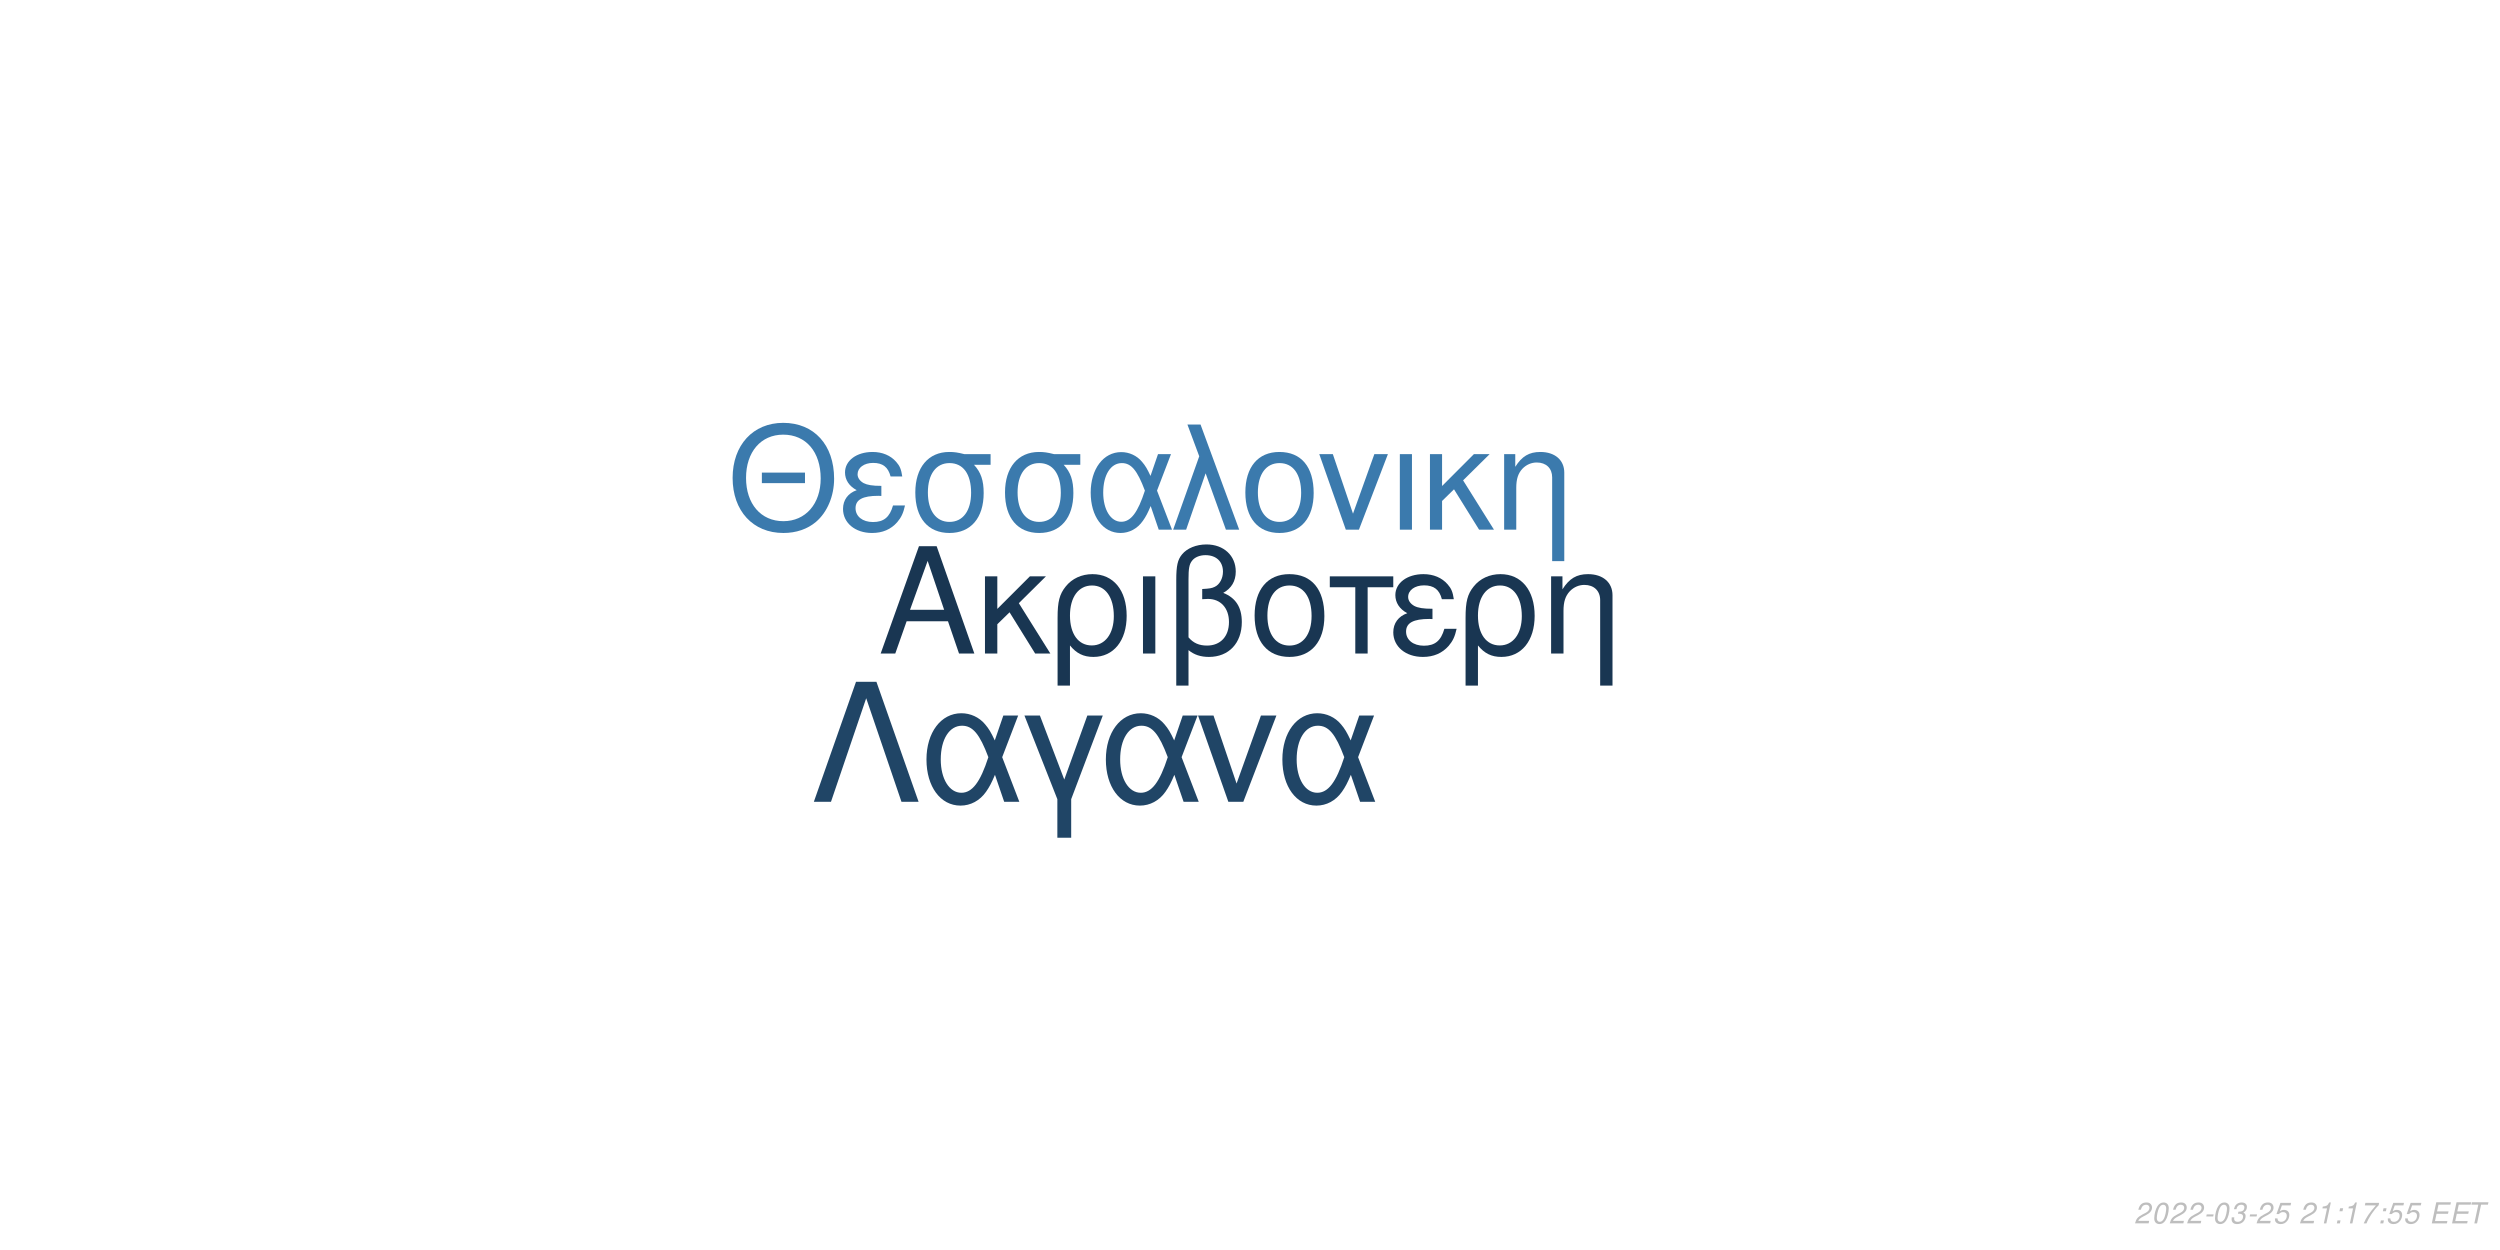
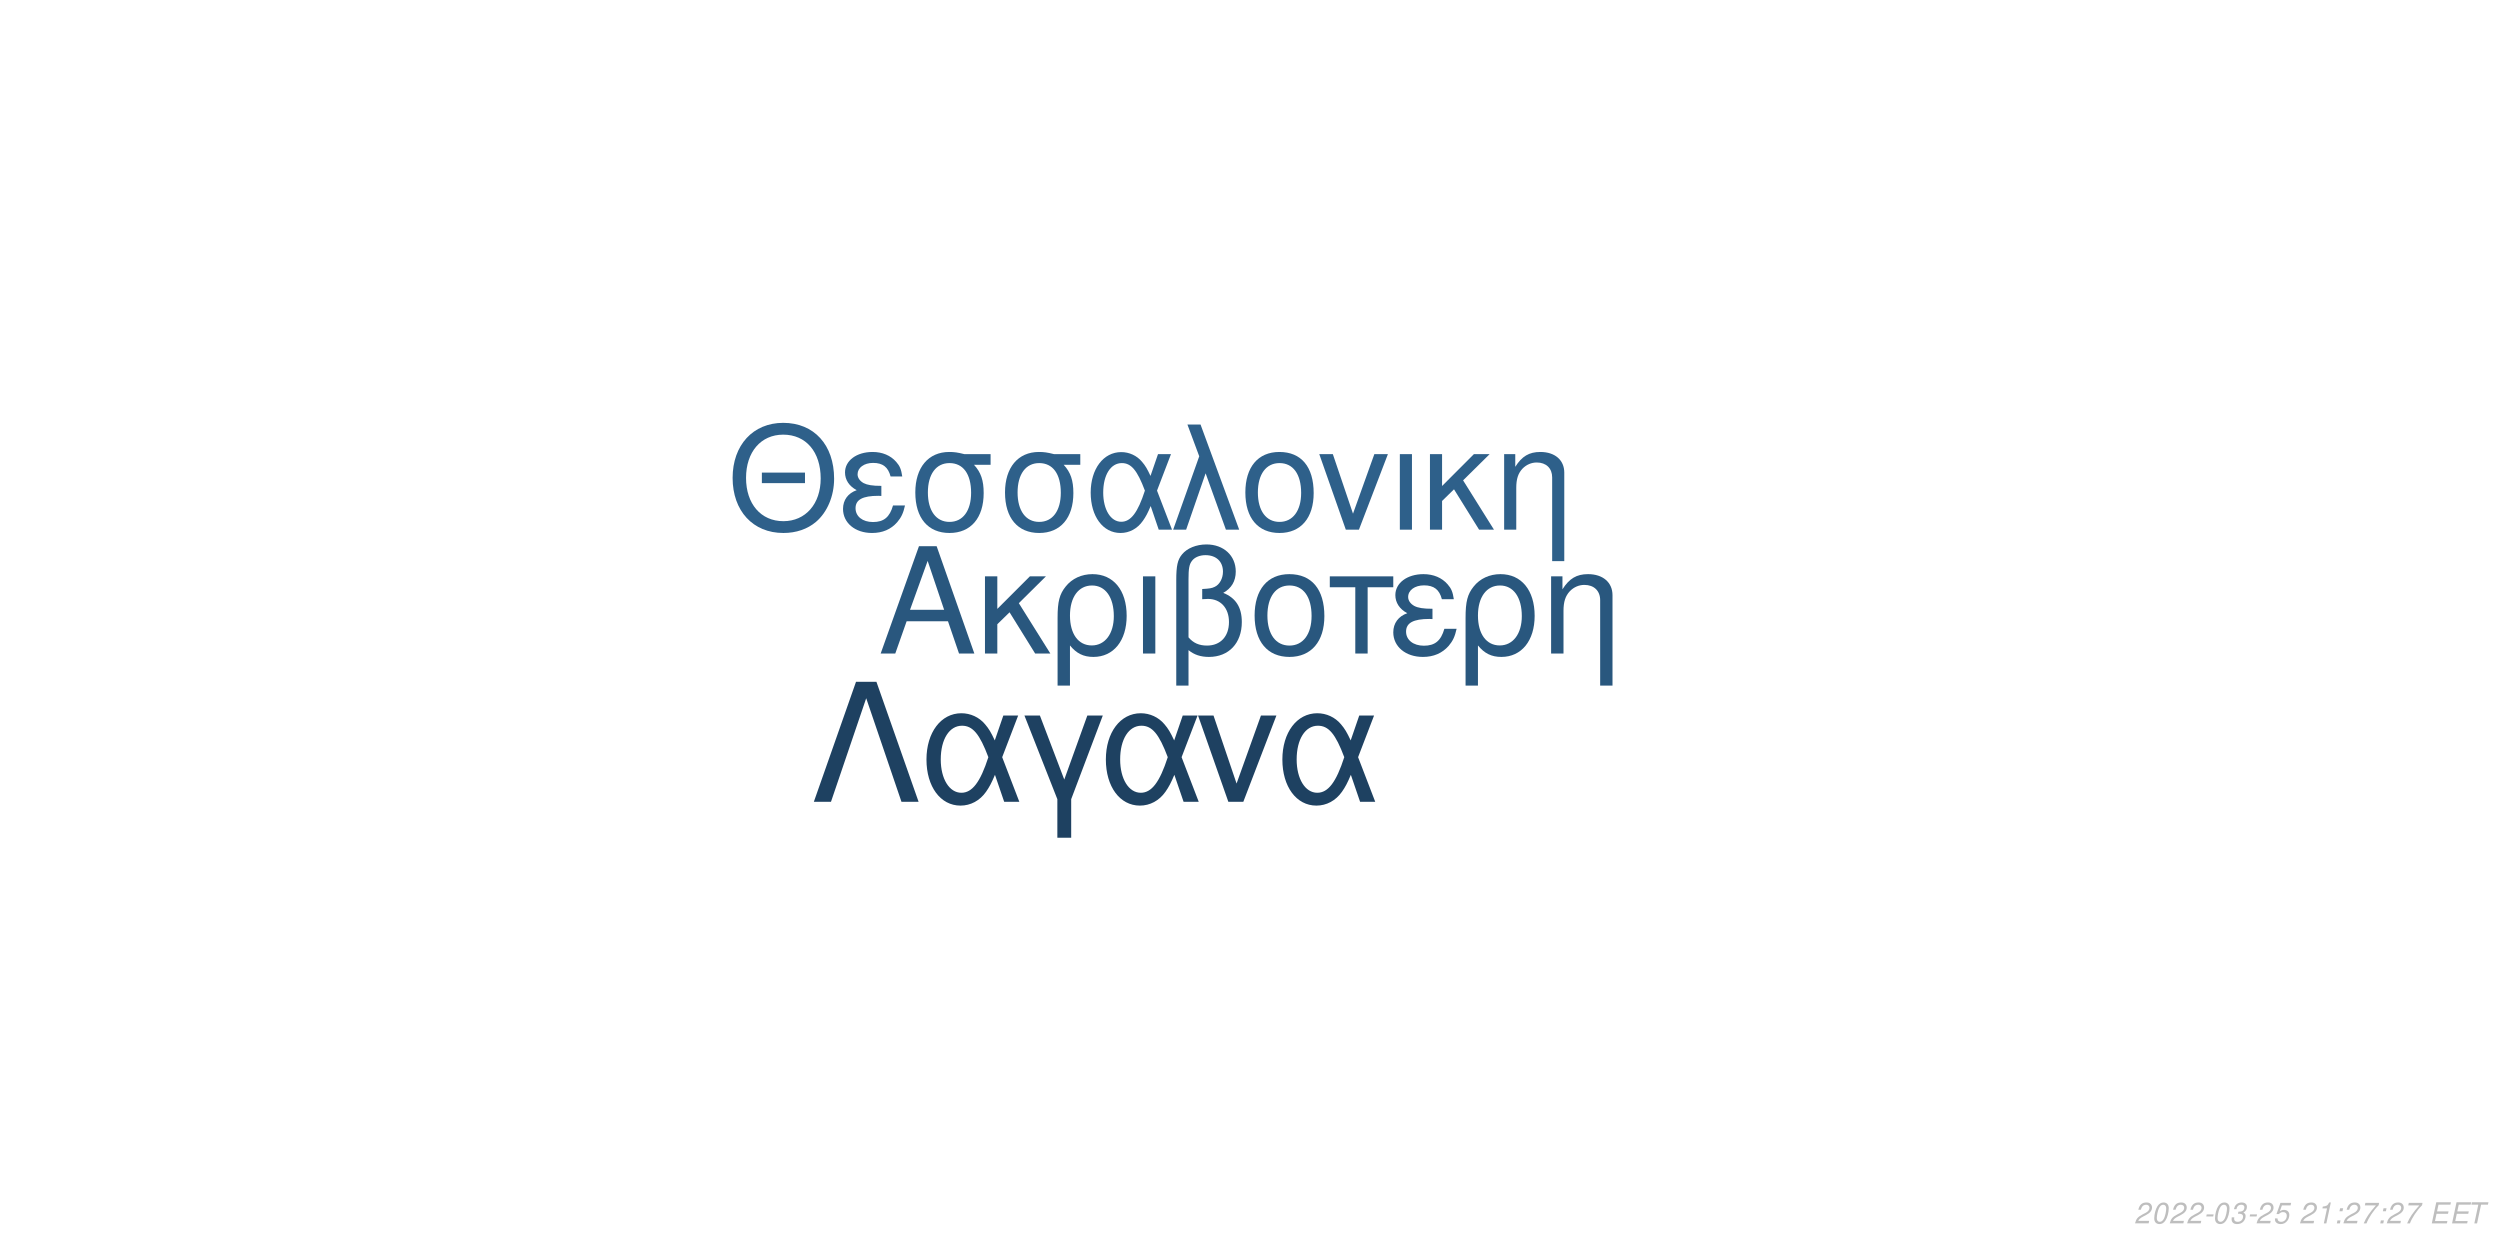
<svg xmlns="http://www.w3.org/2000/svg" xmlns:xlink="http://www.w3.org/1999/xlink" width="864pt" height="432pt" viewBox="0 0 864 432" version="1.1">
  <defs>
    <g>
      <symbol overflow="visible" id="glyph0-0">
        <path style="stroke:none;" d="" />
      </symbol>
      <symbol overflow="visible" id="glyph0-1">
        <path style="stroke:none;" d="M 24.125 -11.141 L 27.938 0 L 33.234 0 L 20.203 -37.094 L 14.094 -37.094 L 0.859 0 L 5.906 0 L 9.828 -11.141 Z M 22.797 -15.109 L 11 -15.109 L 17.094 -32.016 Z M 22.797 -15.109 " />
      </symbol>
      <symbol overflow="visible" id="glyph0-2">
        <path style="stroke:none;" d="M 7.172 -15.422 L 7.172 -26.672 L 2.906 -26.672 L 2.906 0 L 7.172 0 L 7.172 -10.125 L 11.406 -14.25 L 20.25 0 L 25.5 0 L 14.609 -17.406 L 23.969 -26.672 L 18.422 -26.672 Z M 7.172 -15.422 " />
      </symbol>
      <symbol overflow="visible" id="glyph0-3">
        <path style="stroke:none;" d="M 3 11.094 L 7.281 11.094 L 7.281 -2.797 C 9.516 -0.047 11.953 1.172 15.375 1.172 C 22.344 1.172 26.875 -4.422 26.875 -13.031 C 26.875 -21.891 22.297 -27.438 15.062 -27.438 C 11.297 -27.438 7.984 -25.906 5.797 -23.156 C 3.672 -20.516 3 -17.969 3 -12.359 Z M 14.906 -23.516 C 19.547 -23.516 22.438 -19.438 22.438 -12.922 C 22.438 -6.812 19.391 -2.797 14.812 -2.797 C 10.172 -2.797 7.281 -6.766 7.281 -13.125 C 7.281 -19.484 10.234 -23.516 14.906 -23.516 Z M 14.906 -23.516 " />
      </symbol>
      <symbol overflow="visible" id="glyph0-4">
        <path style="stroke:none;" d="M 3.516 0 L 7.781 0 L 7.781 -26.672 L 3.516 -26.672 Z M 3.516 0 " />
      </symbol>
      <symbol overflow="visible" id="glyph0-5">
        <path style="stroke:none;" d="M 4.016 11.094 L 8.25 11.094 L 8.25 -1.172 C 10.172 0.406 12.422 1.172 15.312 1.172 C 22.188 1.172 26.672 -3.609 26.672 -10.891 C 26.672 -15.984 24.578 -19.234 20.25 -20.969 C 23.109 -22.547 24.578 -25.031 24.578 -28.344 C 24.578 -33.844 20.406 -37.703 14.453 -37.703 C 10.938 -37.703 7.734 -36.391 6 -34.25 C 4.484 -32.422 4.016 -30.328 4.016 -25.391 Z M 8.25 -25.656 C 8.25 -29.359 8.5 -30.844 9.469 -32.062 C 10.375 -33.281 12.156 -34 14.094 -34 C 17.812 -34 20.156 -31.812 20.156 -28.297 C 20.156 -25.953 18.984 -23.812 17.297 -23.047 C 16.281 -22.547 15.469 -22.438 12.984 -22.297 L 12.984 -18.781 C 13.734 -18.828 14.344 -18.875 14.969 -18.875 C 19.344 -18.875 22.234 -15.719 22.234 -10.891 C 22.234 -5.906 19.281 -2.75 14.656 -2.75 C 11.953 -2.75 9.922 -3.609 8.25 -5.594 Z M 8.25 -25.656 " />
      </symbol>
      <symbol overflow="visible" id="glyph0-6">
        <path style="stroke:none;" d="M 14.094 -27.438 C 6.562 -27.438 2.094 -22.094 2.094 -13.125 C 2.094 -4.125 6.562 1.172 14.141 1.172 C 21.672 1.172 26.203 -4.172 26.203 -12.922 C 26.203 -22.188 21.828 -27.438 14.094 -27.438 Z M 14.141 -23.516 C 18.938 -23.516 21.781 -19.594 21.781 -12.984 C 21.781 -6.672 18.828 -2.75 14.141 -2.75 C 9.422 -2.75 6.516 -6.672 6.516 -13.125 C 6.516 -19.594 9.422 -23.516 14.141 -23.516 Z M 14.141 -23.516 " />
      </symbol>
      <symbol overflow="visible" id="glyph0-7">
        <path style="stroke:none;" d="M 7.891 0 L 12.156 0 L 12.156 -22.906 L 21.016 -22.906 L 21.016 -26.672 L -0.922 -26.672 L -0.922 -22.906 L 7.891 -22.906 Z M 7.891 0 " />
      </symbol>
      <symbol overflow="visible" id="glyph0-8">
        <path style="stroke:none;" d="M 14.562 -15.469 C 11.344 -15.469 9.562 -15.781 8.297 -16.438 C 6.922 -17.203 6.156 -18.328 6.156 -19.547 C 6.156 -21.891 8.453 -23.562 11.656 -23.562 C 15.062 -23.562 16.953 -22.094 17.812 -18.781 L 21.938 -18.781 C 21.578 -21.266 21.062 -22.5 19.797 -23.922 C 17.812 -26.203 14.906 -27.438 11.453 -27.438 C 5.797 -27.438 1.734 -24.375 1.734 -20.203 C 1.734 -17.609 3.156 -15.375 5.859 -13.938 C 2.797 -12.875 1.016 -10.484 1.016 -7.328 C 1.016 -2.391 5.297 1.172 11.25 1.172 C 14.969 1.172 17.906 -0.109 20.156 -2.641 C 21.578 -4.328 22.297 -5.797 22.906 -8.547 L 18.672 -8.547 C 17.5 -4.422 15.422 -2.703 11.609 -2.703 C 7.938 -2.703 5.438 -4.688 5.438 -7.578 C 5.438 -10.578 7.938 -11.953 13.484 -11.953 C 13.641 -11.953 14.094 -11.953 14.562 -11.906 Z M 14.562 -15.469 " />
      </symbol>
      <symbol overflow="visible" id="glyph0-9">
        <path style="stroke:none;" d="M 3.562 -26.672 L 3.562 0 L 7.844 0 L 7.844 -14.703 C 7.844 -17.906 8.5 -19.891 10.031 -21.531 C 11.406 -22.953 13.188 -23.719 15.062 -23.719 C 18.375 -23.719 20.516 -21.672 20.516 -18.469 L 20.516 11.094 L 24.781 11.094 L 24.781 -20.156 C 24.781 -24.578 21.469 -27.438 16.328 -27.438 C 12.359 -27.438 9.828 -25.906 7.484 -22.188 L 7.484 -26.672 Z M 3.562 -26.672 " />
      </symbol>
      <symbol overflow="visible" id="glyph1-0">
        <path style="stroke:none;" d="" />
      </symbol>
      <symbol overflow="visible" id="glyph1-1">
        <path style="stroke:none;" d="M 26.859 -19.734 L 11.953 -19.734 L 11.953 -16.094 L 26.859 -16.094 Z M 19.328 -36.922 C 8.922 -36.922 1.844 -29.25 1.844 -17.891 C 1.844 -6.484 8.875 1.141 19.391 1.141 C 23.812 1.141 27.703 -0.203 30.641 -2.688 C 34.578 -6.031 36.922 -11.656 36.922 -17.594 C 36.922 -29.297 30 -36.922 19.328 -36.922 Z M 19.328 -32.844 C 27.203 -32.844 32.281 -26.906 32.281 -17.688 C 32.281 -8.922 27.062 -2.938 19.391 -2.938 C 11.609 -2.938 6.484 -8.922 6.484 -17.891 C 6.484 -26.859 11.609 -32.844 19.328 -32.844 Z M 19.328 -32.844 " />
      </symbol>
      <symbol overflow="visible" id="glyph1-2">
        <path style="stroke:none;" d="M 14.25 -15.141 C 11.109 -15.141 9.375 -15.453 8.125 -16.094 C 6.781 -16.844 6.031 -17.938 6.031 -19.141 C 6.031 -21.422 8.266 -23.078 11.406 -23.078 C 14.75 -23.078 16.594 -21.625 17.438 -18.391 L 21.469 -18.391 C 21.125 -20.828 20.625 -22.031 19.391 -23.422 C 17.438 -25.656 14.594 -26.859 11.219 -26.859 C 5.688 -26.859 1.688 -23.875 1.688 -19.781 C 1.688 -17.234 3.094 -15.047 5.734 -13.656 C 2.734 -12.609 1 -10.266 1 -7.172 C 1 -2.344 5.188 1.141 11.016 1.141 C 14.656 1.141 17.547 -0.094 19.734 -2.594 C 21.125 -4.234 21.828 -5.688 22.422 -8.375 L 18.281 -8.375 C 17.141 -4.328 15.094 -2.641 11.359 -2.641 C 7.766 -2.641 5.328 -4.578 5.328 -7.422 C 5.328 -10.359 7.766 -11.703 13.203 -11.703 C 13.359 -11.703 13.797 -11.703 14.25 -11.656 Z M 14.25 -15.141 " />
      </symbol>
      <symbol overflow="visible" id="glyph1-3">
        <path style="stroke:none;" d="M 29 -26.109 L 19.938 -26.109 C 17.594 -26.703 16.438 -26.859 14.703 -26.859 C 7.469 -26.859 2.984 -21.469 2.984 -12.859 C 2.984 -4.031 7.375 1.141 14.797 1.141 C 22.172 1.141 26.609 -4.078 26.609 -12.656 C 26.609 -17.047 25.656 -19.828 23.266 -22.422 L 29 -22.422 Z M 14.797 -23.016 C 19.531 -23.016 22.266 -19.234 22.266 -12.75 C 22.266 -6.531 19.438 -2.688 14.797 -2.688 C 10.172 -2.688 7.328 -6.531 7.328 -12.859 C 7.328 -19.188 10.172 -23.016 14.797 -23.016 Z M 14.797 -23.016 " />
      </symbol>
      <symbol overflow="visible" id="glyph1-4">
        <path style="stroke:none;" d="M 29.344 -26.109 L 24.859 -26.109 L 22.266 -18.578 C 21.125 -21.031 20.484 -22.125 19.328 -23.469 C 17.547 -25.609 14.906 -26.812 12.156 -26.812 C 5.984 -26.812 1.594 -20.984 1.594 -12.812 C 1.594 -4.578 5.828 1.141 11.906 1.141 C 14.953 1.141 17.734 -0.344 19.625 -3.047 C 20.672 -4.531 21.281 -5.688 22.328 -8.172 L 25.109 0 L 29.703 0 L 24.516 -13.5 Z M 20.328 -13.5 C 17.891 -5.922 15.453 -2.734 12.156 -2.734 C 8.516 -2.734 5.922 -6.922 5.922 -12.812 C 5.922 -18.938 8.516 -23.016 12.359 -23.016 C 15.594 -23.016 17.688 -20.531 20.328 -13.5 Z M 20.328 -13.5 " />
      </symbol>
      <symbol overflow="visible" id="glyph1-5">
        <path style="stroke:none;" d="M 1.094 0 L 5.578 0 L 12.312 -19.484 L 19.328 0 L 23.922 0 L 10.562 -36.328 L 6.031 -36.328 L 10.109 -25.359 Z M 1.094 0 " />
      </symbol>
      <symbol overflow="visible" id="glyph1-6">
        <path style="stroke:none;" d="M 13.797 -26.859 C 6.422 -26.859 2.047 -21.625 2.047 -12.859 C 2.047 -4.031 6.422 1.141 13.859 1.141 C 21.234 1.141 25.656 -4.078 25.656 -12.656 C 25.656 -21.719 21.375 -26.859 13.797 -26.859 Z M 13.859 -23.016 C 18.531 -23.016 21.328 -19.188 21.328 -12.703 C 21.328 -6.531 18.438 -2.688 13.859 -2.688 C 9.219 -2.688 6.375 -6.531 6.375 -12.859 C 6.375 -19.188 9.219 -23.016 13.859 -23.016 Z M 13.859 -23.016 " />
      </symbol>
      <symbol overflow="visible" id="glyph1-7">
        <path style="stroke:none;" d="M 14.297 0 L 24.312 -26.109 L 19.625 -26.109 L 12.25 -5.531 L 5.281 -26.109 L 0.594 -26.109 L 9.766 0 Z M 14.297 0 " />
      </symbol>
      <symbol overflow="visible" id="glyph1-8">
        <path style="stroke:none;" d="M 3.438 0 L 7.625 0 L 7.625 -26.109 L 3.438 -26.109 Z M 3.438 0 " />
      </symbol>
      <symbol overflow="visible" id="glyph1-9">
        <path style="stroke:none;" d="M 7.031 -15.094 L 7.031 -26.109 L 2.844 -26.109 L 2.844 0 L 7.031 0 L 7.031 -9.922 L 11.156 -13.953 L 19.828 0 L 24.969 0 L 14.297 -17.047 L 23.469 -26.109 L 18.031 -26.109 Z M 7.031 -15.094 " />
      </symbol>
      <symbol overflow="visible" id="glyph1-10">
        <path style="stroke:none;" d="M 3.484 -26.109 L 3.484 0 L 7.672 0 L 7.672 -14.406 C 7.672 -17.547 8.328 -19.484 9.812 -21.078 C 11.156 -22.469 12.906 -23.219 14.75 -23.219 C 17.984 -23.219 20.078 -21.234 20.078 -18.094 L 20.078 10.859 L 24.266 10.859 L 24.266 -19.734 C 24.266 -24.062 21.031 -26.859 16 -26.859 C 12.109 -26.859 9.609 -25.359 7.328 -21.719 L 7.328 -26.109 Z M 3.484 -26.109 " />
      </symbol>
      <symbol overflow="visible" id="glyph2-0">
        <path style="stroke:none;" d="" />
      </symbol>
      <symbol overflow="visible" id="glyph2-1">
        <path style="stroke:none;" d="M 22.531 -41.484 L 15.484 -41.484 L 0.906 0 L 6.828 0 L 19 -35.797 L 31.188 0 L 37.109 0 Z M 22.531 -41.484 " />
      </symbol>
      <symbol overflow="visible" id="glyph2-2">
        <path style="stroke:none;" d="M 33.516 -29.812 L 28.391 -29.812 L 25.438 -21.219 C 24.125 -24.016 23.391 -25.266 22.078 -26.797 C 20.031 -29.25 17.016 -30.609 13.891 -30.609 C 6.828 -30.609 1.828 -23.953 1.828 -14.625 C 1.828 -5.234 6.656 1.312 13.594 1.312 C 17.078 1.312 20.266 -0.391 22.422 -3.469 C 23.609 -5.172 24.297 -6.484 25.5 -9.328 L 28.688 0 L 33.922 0 L 28 -15.422 Z M 23.219 -15.422 C 20.422 -6.766 17.641 -3.125 13.891 -3.125 C 9.734 -3.125 6.766 -7.906 6.766 -14.625 C 6.766 -21.625 9.734 -26.297 14.109 -26.297 C 17.812 -26.297 20.203 -23.453 23.219 -15.422 Z M 23.219 -15.422 " />
      </symbol>
      <symbol overflow="visible" id="glyph2-3">
        <path style="stroke:none;" d="M 12.062 12.406 L 16.844 12.406 L 16.844 -0.906 L 27.766 -29.812 L 22.422 -29.812 L 14.453 -7.688 L 6.031 -29.812 L 0.688 -29.812 L 12.062 -0.906 Z M 12.062 12.406 " />
      </symbol>
      <symbol overflow="visible" id="glyph2-4">
        <path style="stroke:none;" d="M 16.328 0 L 27.766 -29.812 L 22.422 -29.812 L 14 -6.312 L 6.031 -29.812 L 0.688 -29.812 L 11.156 0 Z M 16.328 0 " />
      </symbol>
      <symbol overflow="visible" id="glyph3-0">
        <path style="stroke:none;" d="" />
      </symbol>
      <symbol overflow="visible" id="glyph3-1">
        <path style="stroke:none;" d="M 5.234 -0.875 L 1.469 -0.875 C 1.641 -1.375 2.203 -1.891 3.109 -2.344 L 4.234 -2.938 C 5.562 -3.625 6.219 -4.469 6.219 -5.484 C 6.219 -5.938 6.062 -6.359 5.797 -6.656 C 5.469 -7.047 4.984 -7.234 4.312 -7.234 C 2.766 -7.234 1.891 -6.453 1.484 -4.734 L 2.375 -4.734 C 2.484 -5.188 2.609 -5.484 2.797 -5.75 C 3.094 -6.203 3.609 -6.453 4.188 -6.453 C 4.891 -6.453 5.344 -6.031 5.344 -5.375 C 5.344 -4.703 4.859 -4.094 4.016 -3.656 L 2.984 -3.125 C 1.234 -2.188 0.797 -1.656 0.344 -0.016 L 5.047 -0.016 Z M 5.234 -0.875 " />
      </symbol>
      <symbol overflow="visible" id="glyph3-2">
        <path style="stroke:none;" d="M 4.203 -7.234 C 3.375 -7.234 2.688 -6.812 2.125 -5.984 C 1.484 -5.047 0.984 -3.188 0.984 -1.734 C 0.984 -1.109 1.172 -0.562 1.484 -0.266 C 1.797 0.047 2.281 0.234 2.766 0.234 C 3.625 0.234 4.281 -0.156 4.859 -1.016 C 5.516 -1.953 6 -3.797 6 -5.266 C 6 -6.5 5.328 -7.234 4.203 -7.234 Z M 4.094 -6.453 C 4.734 -6.453 5.125 -5.984 5.125 -5.156 C 5.125 -4.203 4.781 -2.625 4.406 -1.812 C 3.984 -0.938 3.516 -0.547 2.875 -0.547 C 2.25 -0.547 1.875 -1.031 1.875 -1.828 C 1.875 -2.797 2.203 -4.344 2.594 -5.203 C 2.984 -6.047 3.453 -6.453 4.094 -6.453 Z M 4.094 -6.453 " />
      </symbol>
      <symbol overflow="visible" id="glyph3-3">
        <path style="stroke:none;" d="M 3.516 -3.125 L 1.125 -3.125 L 0.969 -2.406 L 3.359 -2.406 Z M 3.516 -3.125 " />
      </symbol>
      <symbol overflow="visible" id="glyph3-4">
        <path style="stroke:none;" d="M 2.922 -3.312 C 3.125 -3.344 3.234 -3.344 3.375 -3.344 C 4.203 -3.344 4.688 -3 4.688 -2.406 C 4.688 -1.312 3.906 -0.547 2.781 -0.547 C 2.047 -0.547 1.594 -0.938 1.594 -1.562 C 1.594 -1.719 1.609 -1.844 1.656 -2.094 L 0.766 -2.094 C 0.734 -1.797 0.719 -1.641 0.719 -1.469 C 0.719 -0.375 1.406 0.234 2.641 0.234 C 3.547 0.234 4.297 -0.078 4.812 -0.656 C 5.266 -1.156 5.562 -1.875 5.562 -2.547 C 5.562 -3.125 5.344 -3.453 4.797 -3.734 C 5.641 -4.234 6.016 -4.844 6.016 -5.734 C 6.016 -6.656 5.312 -7.234 4.203 -7.234 C 3.375 -7.234 2.672 -6.938 2.188 -6.375 C 1.891 -6.031 1.703 -5.641 1.516 -4.906 L 2.391 -4.906 C 2.5 -5.359 2.594 -5.594 2.734 -5.812 C 3.047 -6.234 3.516 -6.453 4.078 -6.453 C 4.734 -6.453 5.141 -6.125 5.141 -5.578 C 5.141 -5.188 5.016 -4.797 4.797 -4.547 C 4.516 -4.234 4 -4.062 3.266 -4.062 L 3.078 -4.062 Z M 2.922 -3.312 " />
      </symbol>
      <symbol overflow="visible" id="glyph3-5">
        <path style="stroke:none;" d="M 6.297 -7.094 L 2.594 -7.094 L 1.234 -3.234 L 2.047 -3.234 C 2.656 -3.766 2.938 -3.906 3.531 -3.906 C 4.328 -3.906 4.797 -3.453 4.797 -2.688 C 4.797 -1.438 3.969 -0.547 2.828 -0.547 C 2.031 -0.547 1.609 -0.938 1.578 -1.734 L 0.703 -1.734 L 0.703 -1.516 C 0.703 -0.938 0.844 -0.547 1.188 -0.266 C 1.562 0.062 2.078 0.234 2.703 0.234 C 3.656 0.234 4.391 -0.156 4.984 -0.922 C 5.422 -1.5 5.672 -2.234 5.672 -2.953 C 5.672 -4 4.938 -4.672 3.812 -4.672 C 3.328 -4.672 2.906 -4.547 2.406 -4.234 L 3.109 -6.219 L 6.109 -6.219 Z M 6.297 -7.094 " />
      </symbol>
      <symbol overflow="visible" id="glyph3-6">
        <path style="stroke:none;" d="" />
      </symbol>
      <symbol overflow="visible" id="glyph3-7">
        <path style="stroke:none;" d="M 3.703 -5.188 L 2.594 0 L 3.469 0 L 5.016 -7.234 L 4.438 -7.234 C 3.906 -6.156 3.688 -6.016 2.234 -5.812 L 2.109 -5.188 Z M 3.703 -5.188 " />
      </symbol>
      <symbol overflow="visible" id="glyph3-8">
        <path style="stroke:none;" d="M 2.359 -1.031 L 1.312 -1.031 L 1.094 0 L 2.141 0 Z M 3.266 -5.234 L 2.219 -5.234 L 2 -4.203 L 3.047 -4.203 Z M 3.266 -5.234 " />
      </symbol>
      <symbol overflow="visible" id="glyph3-9">
        <path style="stroke:none;" d="M 6.703 -7.094 L 1.953 -7.094 L 1.766 -6.219 L 5.594 -6.219 C 3.344 -3.688 2.266 -2.109 1.375 0 L 2.344 0 C 3.031 -1.906 4.828 -4.594 6.547 -6.281 Z M 6.703 -7.094 " />
      </symbol>
      <symbol overflow="visible" id="glyph3-10">
        <path style="stroke:none;" d="M 2.547 -3.312 L 6.5 -3.312 L 6.688 -4.141 L 2.719 -4.141 L 3.219 -6.469 L 7.344 -6.469 L 7.516 -7.297 L 2.453 -7.297 L 0.906 0 L 6.125 0 L 6.297 -0.812 L 2.016 -0.812 Z M 2.547 -3.312 " />
      </symbol>
      <symbol overflow="visible" id="glyph3-11">
        <path style="stroke:none;" d="M 4.938 -6.469 L 7.312 -6.469 L 7.484 -7.297 L 1.75 -7.297 L 1.578 -6.469 L 3.984 -6.469 L 2.609 0 L 3.547 0 Z M 4.938 -6.469 " />
      </symbol>
    </g>
  </defs>
  <g id="surface1">
    <rect x="0" y="0" width="864" height="432" style="fill:rgb(100%,100%,100%);fill-opacity:1;stroke:none;" />
-     <g style="fill:rgb(9.804%,21.176%,32.157%);fill-opacity:1;">
+     <g style="fill:rgb(16.078%,34.118%,49.412%);fill-opacity:1;">
      <use xlink:href="#glyph0-1" x="303.5" y="225.861" />
      <use xlink:href="#glyph0-2" x="337.5" y="225.861" />
      <use xlink:href="#glyph0-3" x="362.5" y="225.861" />
      <use xlink:href="#glyph0-4" x="391.5" y="225.861" />
      <use xlink:href="#glyph0-5" x="402.5" y="225.861" />
      <use xlink:href="#glyph0-6" x="431.5" y="225.861" />
      <use xlink:href="#glyph0-7" x="460.5" y="225.861" />
      <use xlink:href="#glyph0-8" x="480.5" y="225.861" />
      <use xlink:href="#glyph0-3" x="503.5" y="225.861" />
      <use xlink:href="#glyph0-9" x="532.5" y="225.861" />
    </g>
-     <g style="fill:rgb(23.137%,47.843%,67.843%);fill-opacity:1;">
+     <g style="fill:rgb(18.039%,37.647%,54.118%);fill-opacity:1;">
      <use xlink:href="#glyph1-1" x="251.348" y="183.058" />
      <use xlink:href="#glyph1-2" x="290.348" y="183.058" />
      <use xlink:href="#glyph1-3" x="313.348" y="183.058" />
      <use xlink:href="#glyph1-3" x="344.348" y="183.058" />
      <use xlink:href="#glyph1-4" x="375.348" y="183.058" />
      <use xlink:href="#glyph1-5" x="404.348" y="183.058" />
      <use xlink:href="#glyph1-6" x="428.348" y="183.058" />
      <use xlink:href="#glyph1-7" x="455.348" y="183.058" />
      <use xlink:href="#glyph1-8" x="480.348" y="183.058" />
      <use xlink:href="#glyph1-9" x="491.348" y="183.058" />
      <use xlink:href="#glyph1-10" x="516.348" y="183.058" />
    </g>
-     <g style="fill:rgb(12.549%,27.059%,40%);fill-opacity:1;">
+     <g style="fill:rgb(11.765%,25.49%,38.039%);fill-opacity:1;">
      <use xlink:href="#glyph2-1" x="280.359" y="277.105" />
      <use xlink:href="#glyph2-2" x="318.359" y="277.105" />
      <use xlink:href="#glyph2-3" x="353.359" y="277.105" />
      <use xlink:href="#glyph2-2" x="380.359" y="277.105" />
      <use xlink:href="#glyph2-4" x="413.359" y="277.105" />
      <use xlink:href="#glyph2-2" x="441.359" y="277.105" />
    </g>
    <g style="fill:rgb(74.51%,74.51%,74.51%);fill-opacity:1;">
      <use xlink:href="#glyph3-1" x="737.52" y="422.81" />
      <use xlink:href="#glyph3-2" x="743.52" y="422.81" />
      <use xlink:href="#glyph3-1" x="749.52" y="422.81" />
      <use xlink:href="#glyph3-1" x="755.52" y="422.81" />
      <use xlink:href="#glyph3-3" x="761.52" y="422.81" />
      <use xlink:href="#glyph3-2" x="764.52" y="422.81" />
      <use xlink:href="#glyph3-4" x="770.52" y="422.81" />
      <use xlink:href="#glyph3-3" x="776.52" y="422.81" />
      <use xlink:href="#glyph3-1" x="779.52" y="422.81" />
      <use xlink:href="#glyph3-5" x="785.52" y="422.81" />
      <use xlink:href="#glyph3-6" x="791.52" y="422.81" />
      <use xlink:href="#glyph3-1" x="794.52" y="422.81" />
      <use xlink:href="#glyph3-7" x="800.52" y="422.81" />
      <use xlink:href="#glyph3-8" x="806.52" y="422.81" />
-       <use xlink:href="#glyph3-7" x="809.52" y="422.81" />
+       <use xlink:href="#glyph3-1" x="809.52" y="422.81" />
      <use xlink:href="#glyph3-9" x="815.52" y="422.81" />
      <use xlink:href="#glyph3-8" x="821.52" y="422.81" />
-       <use xlink:href="#glyph3-5" x="824.52" y="422.81" />
-       <use xlink:href="#glyph3-5" x="830.52" y="422.81" />
+       <use xlink:href="#glyph3-1" x="824.52" y="422.81" />
+       <use xlink:href="#glyph3-9" x="830.52" y="422.81" />
      <use xlink:href="#glyph3-6" x="836.52" y="422.81" />
      <use xlink:href="#glyph3-10" x="839.52" y="422.81" />
      <use xlink:href="#glyph3-10" x="846.52" y="422.81" />
      <use xlink:href="#glyph3-11" x="852.52" y="422.81" />
    </g>
  </g>
</svg>
